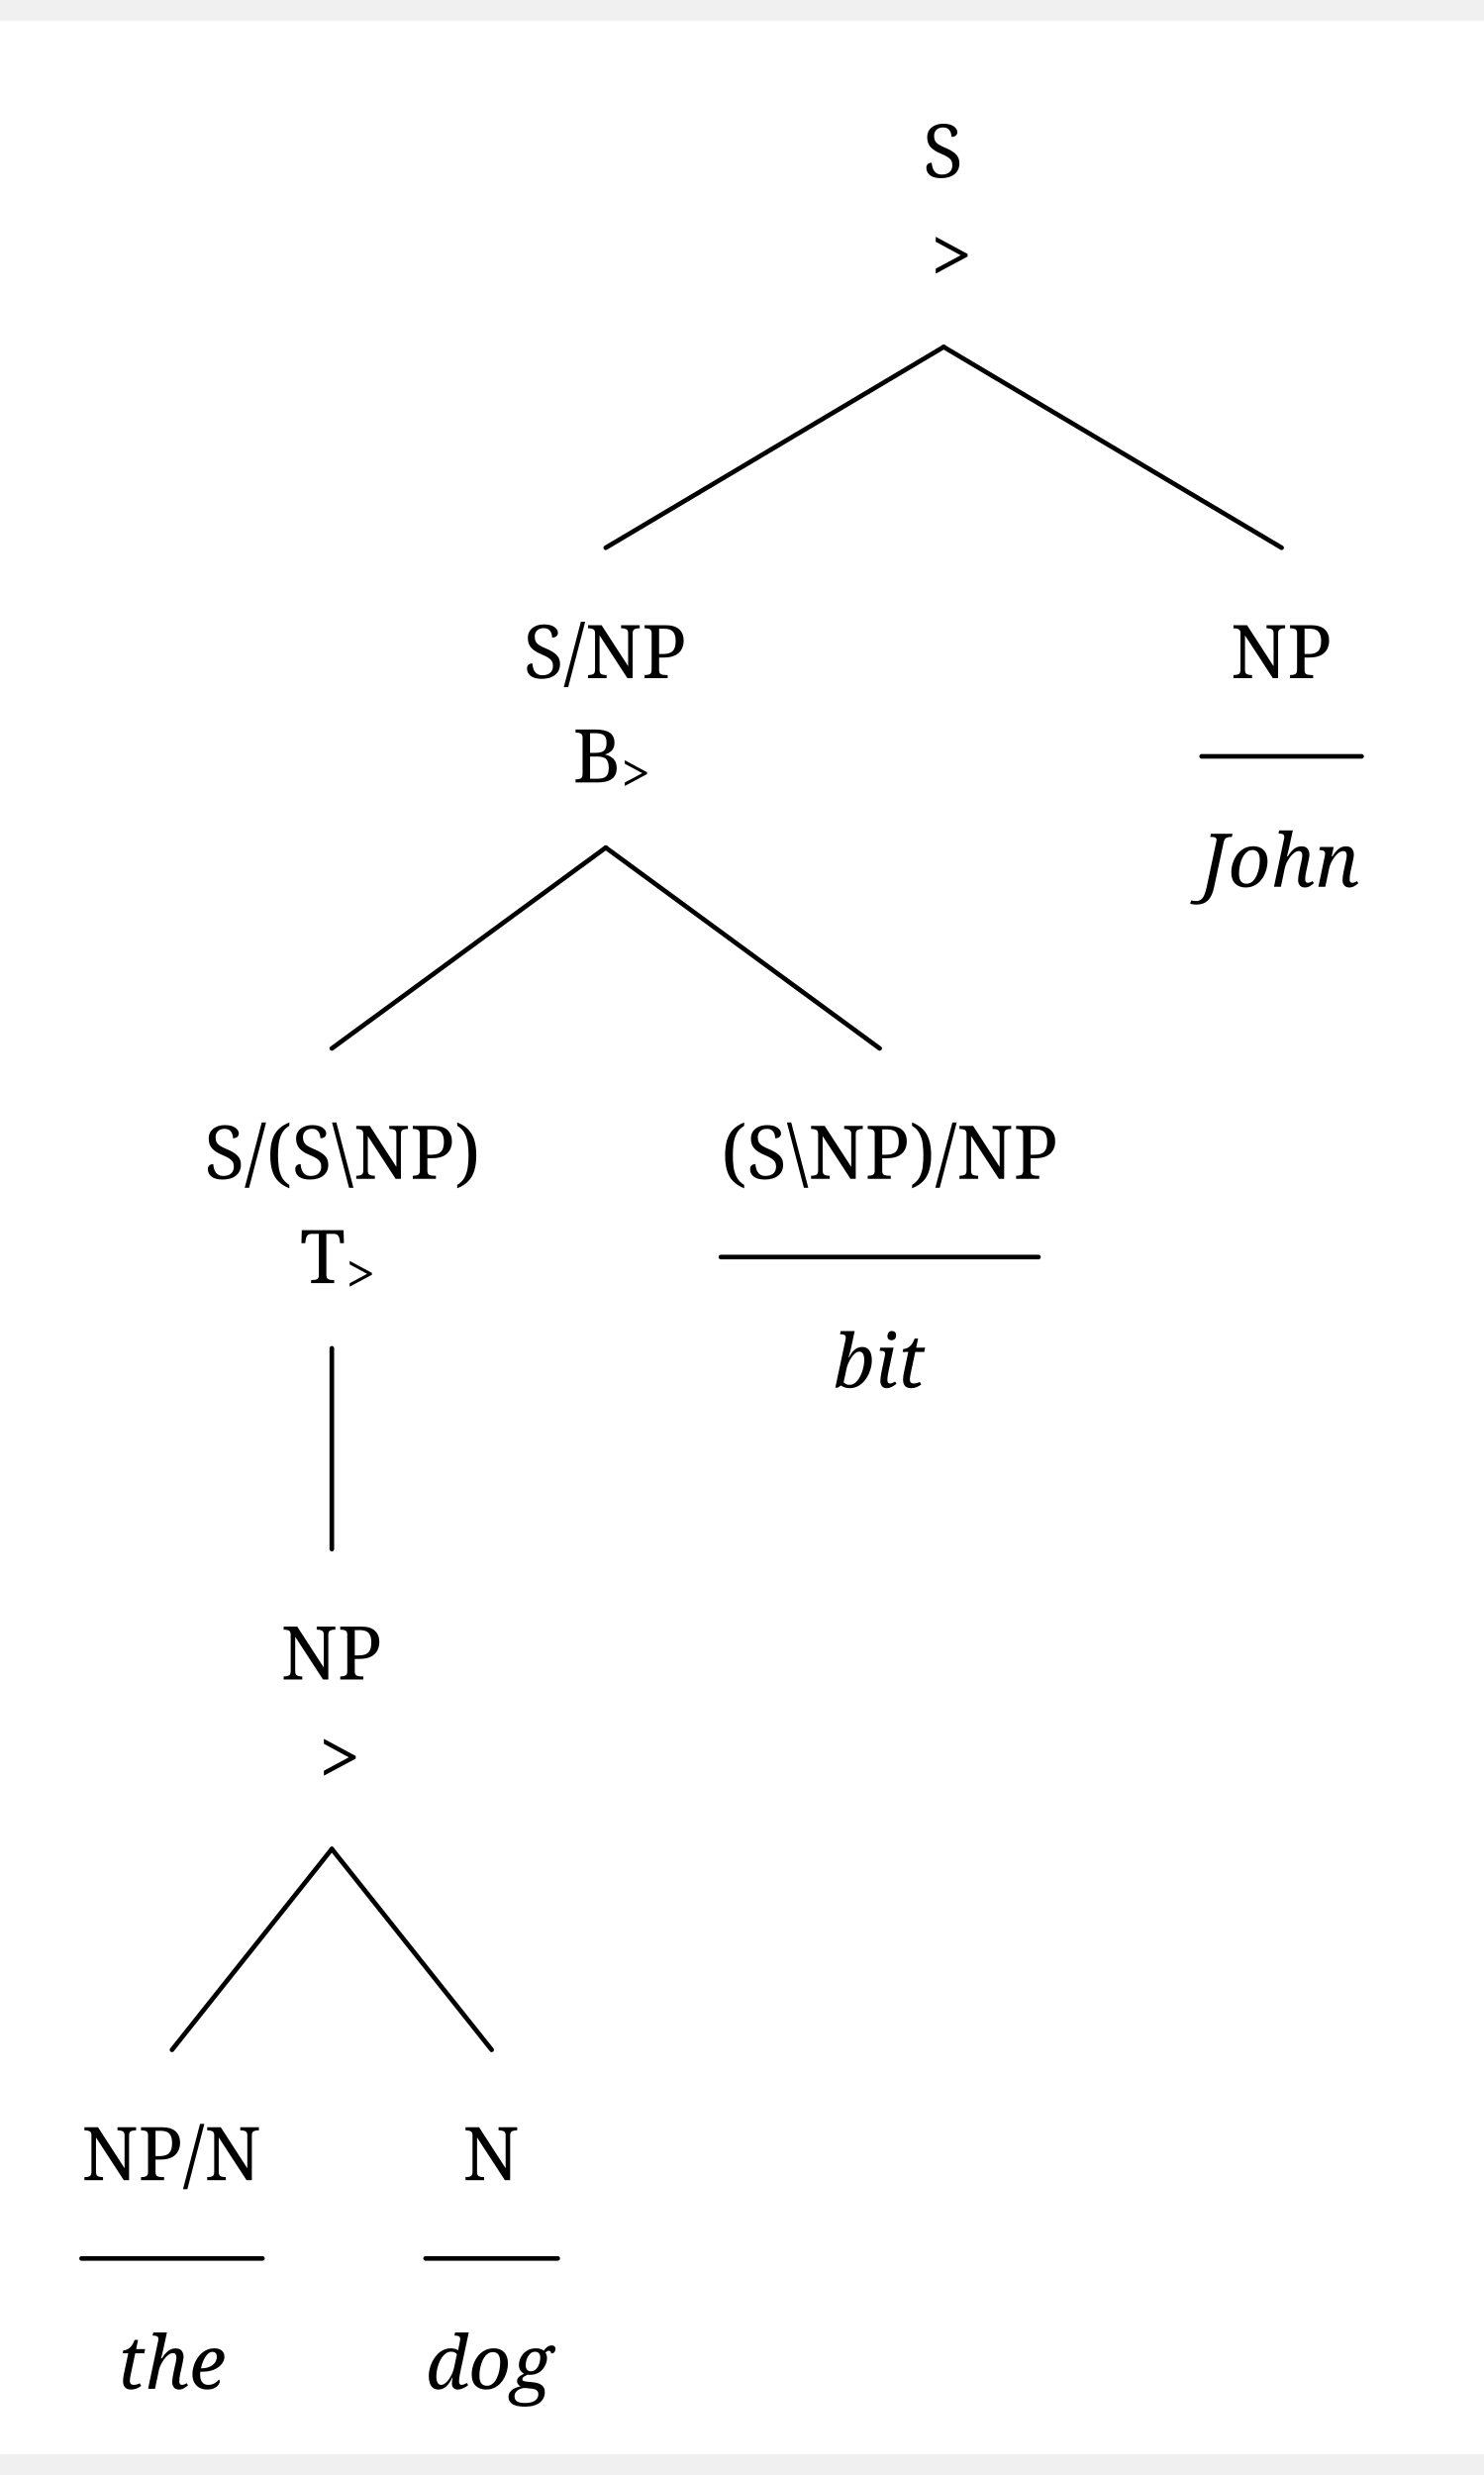
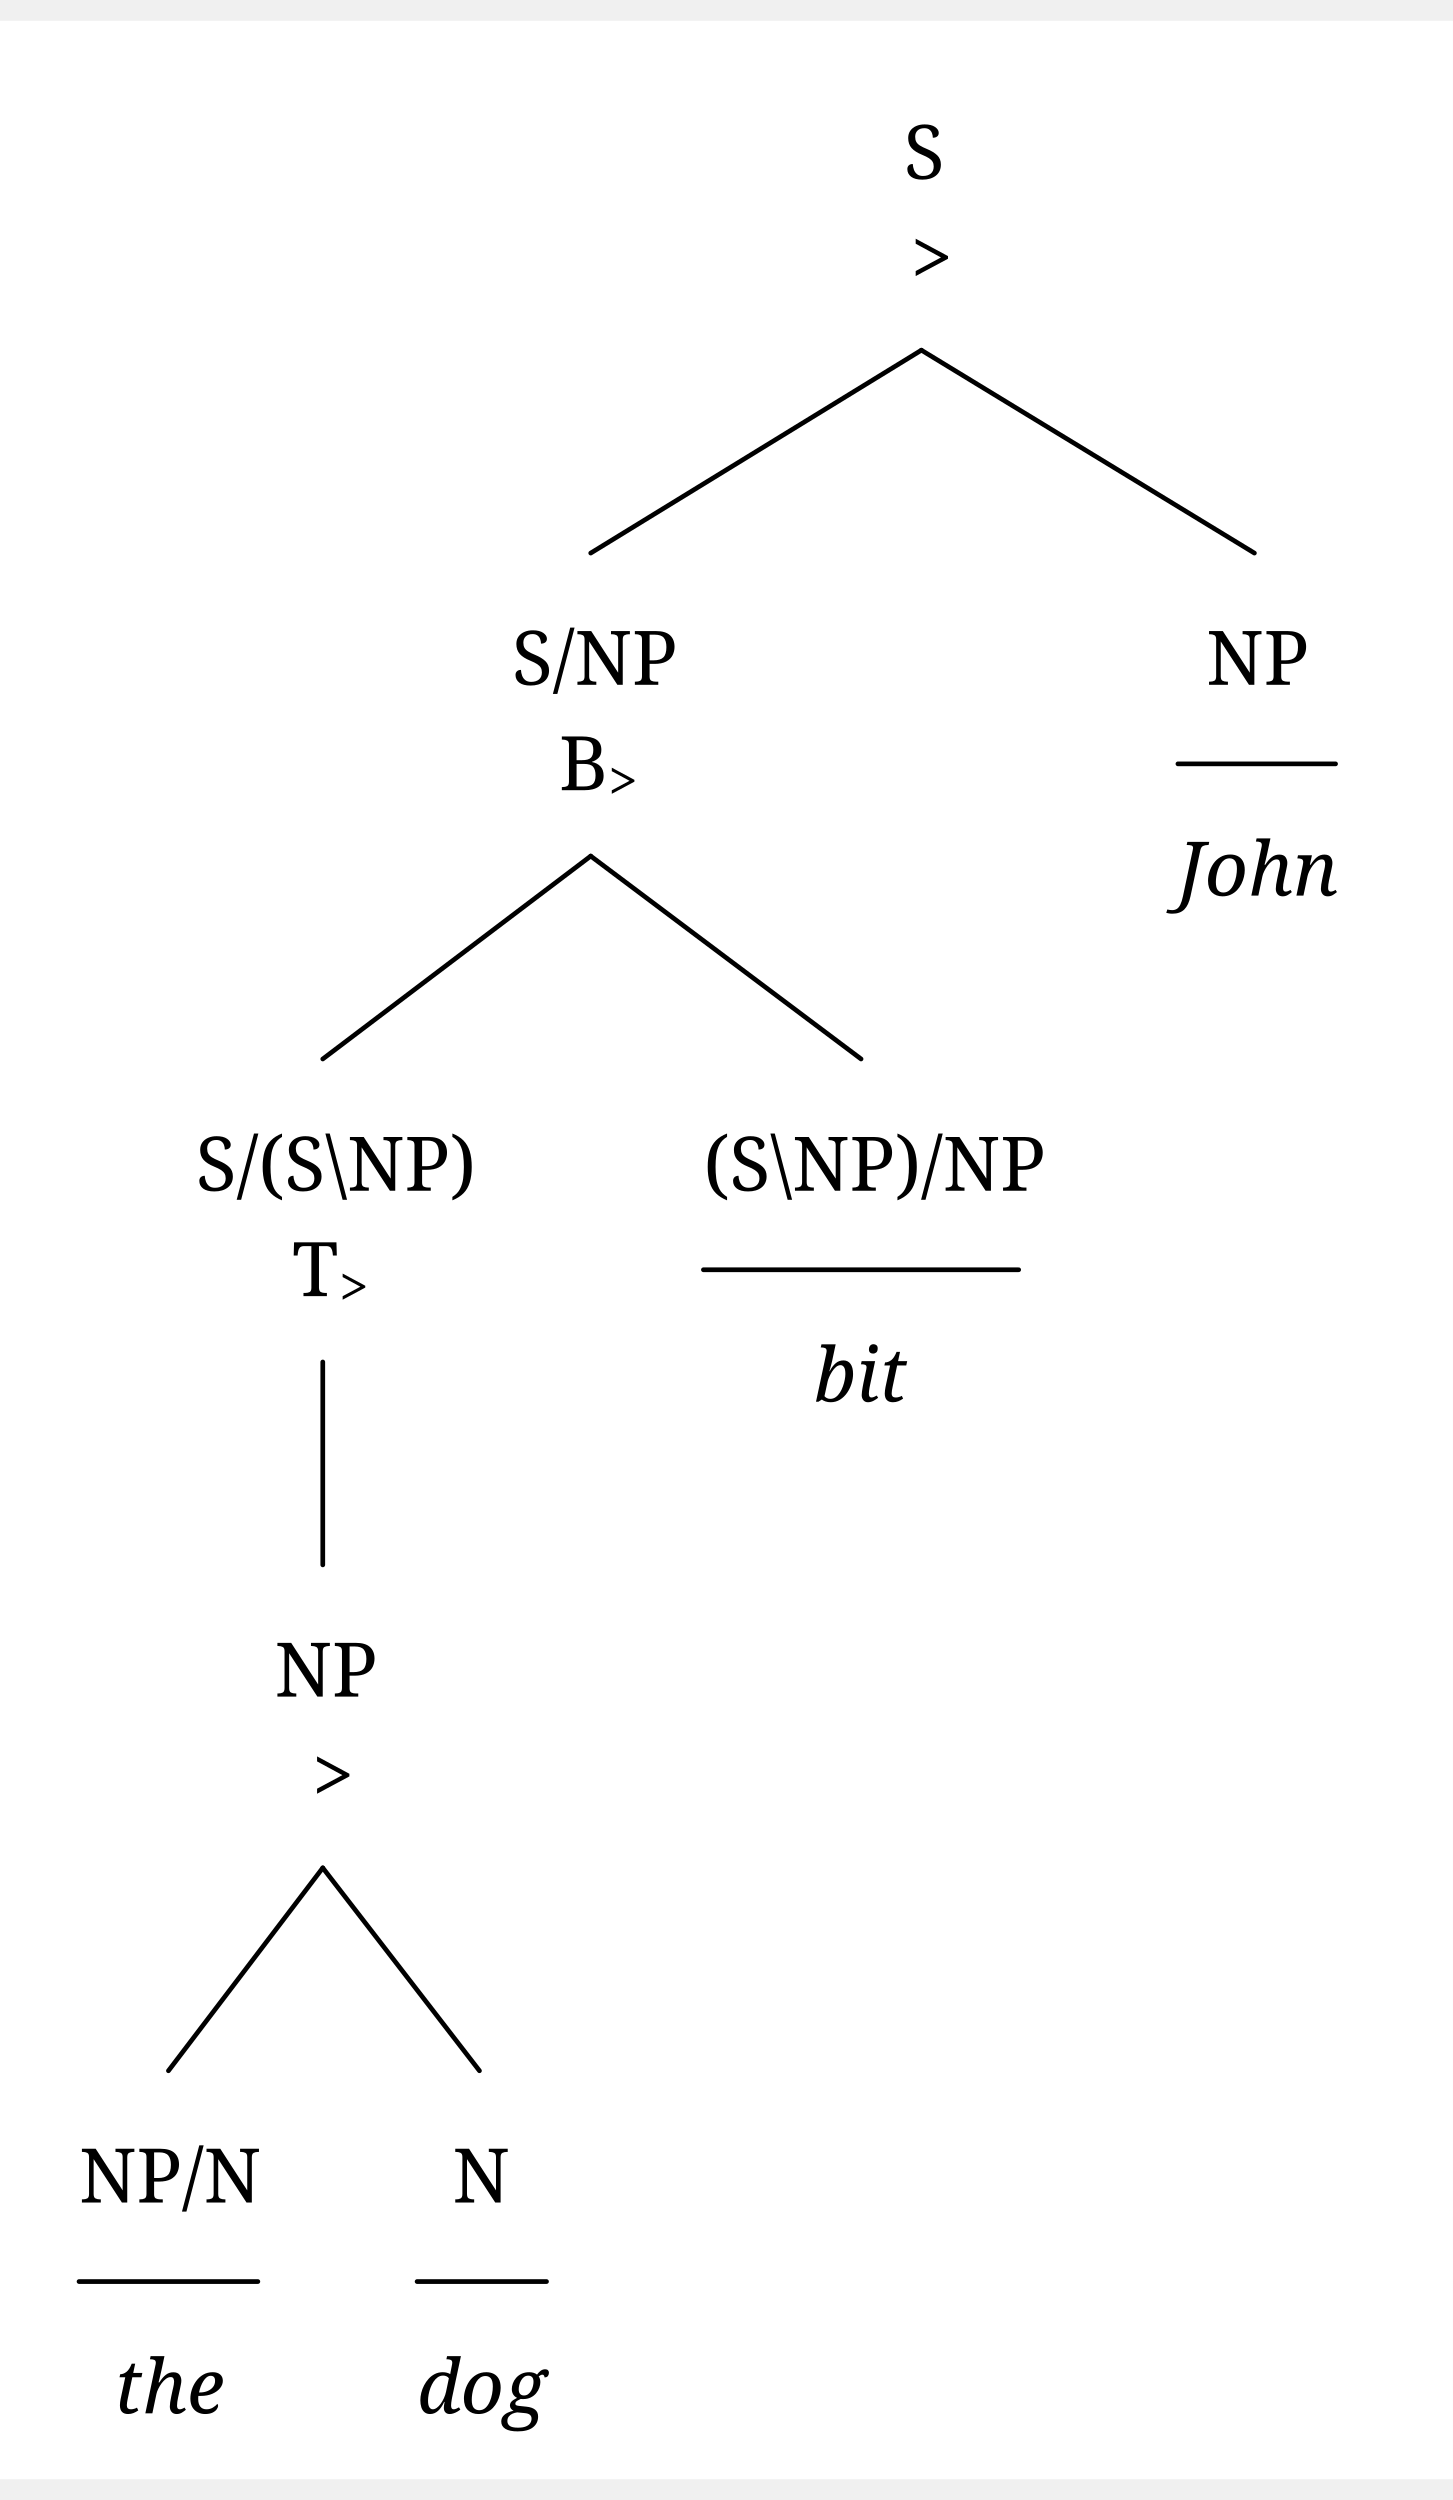
- <svg xmlns="http://www.w3.org/2000/svg" width="622.6" height="1038.375" viewBox="-17.6, 0, 640.2, 1049.625" version="1.1">
+ <svg xmlns="http://www.w3.org/2000/svg" width="600.8" height="1033.76" viewBox="-16.8, 0, 617.6, 1044.96" version="1.1">
  <defs>
-     <marker id="arrow" markerUnits="userSpaceOnUse" viewBox="0 0 10 10" refX="10" refY="5" markerWidth="17.6" markerHeight="17.6" orient="auto">
+     <marker id="arrow" markerUnits="userSpaceOnUse" viewBox="0 0 10 10" refX="10" refY="5" markerWidth="16.8" markerHeight="16.8" orient="auto">
      <path d="M 0 0 L 10 5 L 0 10" fill="black" />
    </marker>
-     <marker id="arrowBackward" markerUnits="userSpaceOnUse" viewBox="0 0 10 10" refX="5" refY="5" markerWidth="17.6" markerHeight="17.6" orient="auto">
+     <marker id="arrowBackward" markerUnits="userSpaceOnUse" viewBox="0 0 10 10" refX="5" refY="5" markerWidth="16.8" markerHeight="16.8" orient="auto">
      <path d="M 0 0 L 10 5 L 0 10 z" fill="black" />
    </marker>
-     <marker id="arrowForward" markerUnits="userSpaceOnUse" viewBox="0 0 10 10" refX="5" refY="5" markerWidth="17.6" markerHeight="17.6" orient="auto">
+     <marker id="arrowForward" markerUnits="userSpaceOnUse" viewBox="0 0 10 10" refX="5" refY="5" markerWidth="16.8" markerHeight="16.8" orient="auto">
      <path d="M 10 0 L 0 5 L 10 10 z" fill="black" />
    </marker>
-     <marker id="arrowBothways" markerUnits="userSpaceOnUse" viewBox="0 0 30 10" refX="15" refY="5" markerWidth="52.8" markerHeight="17.6" orient="auto">
+     <marker id="arrowBothways" markerUnits="userSpaceOnUse" viewBox="0 0 30 10" refX="15" refY="5" markerWidth="50.4" markerHeight="16.8" orient="auto">
      <path d="M 0 5 L 10 0 L 10 5 L 20 5 L 20 0 L 30 5 L 20 10 L 20 5 L 10 5 L 10 10 z" fill="black" />
    </marker>
    <pattern id="hatchBlack" x="10" y="10" width="10" height="10" patternUnits="userSpaceOnUse" patternTransform="rotate(45)">
      <line x1="0" y="0" x2="0" y2="10" stroke="black" stroke-width="4" />
    </pattern>
    <pattern id="hatchForNode" x="10" y="10" width="10" height="10" patternUnits="userSpaceOnUse" patternTransform="rotate(45)">
      <line x1="0" y="0" x2="0" y2="10" stroke="black" stroke-width="4" />
    </pattern>
    <pattern id="hatchForLeaf" x="10" y="10" width="10" height="10" patternUnits="userSpaceOnUse" patternTransform="rotate(45)">
      <line x1="0" y="0" x2="0" y2="10" stroke="black" stroke-width="4" />
    </pattern>
  </defs>
-   <rect x="-17.6" y="0" width="640.2" height="1049.625" stroke="none" fill="white" />"
- <text white-space="pre" alignment-baseline="text-top" style="fill: black; storoke-width: 0; font-size: 32px;" x="380.513" y="67.5">
-     <tspan x="380.513" y="67.5" style="" text-decoration="" font-family="'Noto Serif', 'Noto Serif JP', OpenMoji, 'OpenMoji Color', 'OpenMoji Black', serif">S</tspan>
-     <tspan x="384.013" y="112.5" style="" text-decoration="" font-family="'Noto Serif', 'Noto Serif JP', OpenMoji, 'OpenMoji Color', 'OpenMoji Black', serif">&gt;</tspan>
+   <rect x="-16.8" y="0" width="617.6" height="1044.96" stroke="none" fill="white" />"
+ <text white-space="pre" alignment-baseline="text-top" style="fill: black; storoke-width: 0; font-size: 32px;" x="367.35" y="67.2">
+     <tspan x="367.35" y="67.2" style="" text-decoration="" font-family="'Noto Serif', 'Noto Serif JP', OpenMoji, 'OpenMoji Color', 'OpenMoji Black', serif">S</tspan>
+     <tspan x="370.35" y="112" style="" text-decoration="" font-family="'Noto Serif', 'Noto Serif JP', OpenMoji, 'OpenMoji Color', 'OpenMoji Black', serif">&gt;</tspan>
  </text>
-   <text white-space="pre" alignment-baseline="text-top" style="fill: black; storoke-width: 0; font-size: 32px;" x="208.225" y="283.5">
-     <tspan x="208.225" y="283.5" style="" text-decoration="" font-family="'Noto Serif', 'Noto Serif JP', OpenMoji, 'OpenMoji Color', 'OpenMoji Black', serif">S/NP</tspan>
-     <tspan x="229.475" y="328.5" style="" text-decoration="" font-family="'Noto Serif', 'Noto Serif JP', OpenMoji, 'OpenMoji Color', 'OpenMoji Black', serif">B</tspan>
-     <tspan x="250.475" y="332.5" style="font-size: 70%; " text-decoration="" font-family="'Noto Serif', 'Noto Serif JP', OpenMoji, 'OpenMoji Color', 'OpenMoji Black', serif">&gt;</tspan>
+   <text white-space="pre" alignment-baseline="text-top" style="fill: black; storoke-width: 0; font-size: 32px;" x="200.8" y="282.24">
+     <tspan x="200.8" y="282.24" style="" text-decoration="" font-family="'Noto Serif', 'Noto Serif JP', OpenMoji, 'OpenMoji Color', 'OpenMoji Black', serif">S/NP</tspan>
+     <tspan x="220.8" y="327.04" style="" text-decoration="" font-family="'Noto Serif', 'Noto Serif JP', OpenMoji, 'OpenMoji Color', 'OpenMoji Black', serif">B</tspan>
+     <tspan x="241.8" y="331.04" style="font-size: 70%; " text-decoration="" font-family="'Noto Serif', 'Noto Serif JP', OpenMoji, 'OpenMoji Color', 'OpenMoji Black', serif">&gt;</tspan>
  </text>
-   <text white-space="pre" alignment-baseline="text-top" style="fill: black; storoke-width: 0; font-size: 32px;" x="70.55" y="499.5">
-     <tspan x="70.55" y="499.5" style="" text-decoration="" font-family="'Noto Serif', 'Noto Serif JP', OpenMoji, 'OpenMoji Color', 'OpenMoji Black', serif">S/(S\NP)</tspan>
-     <tspan x="111.8" y="544.5" style="" text-decoration="" font-family="'Noto Serif', 'Noto Serif JP', OpenMoji, 'OpenMoji Color', 'OpenMoji Black', serif">T</tspan>
-     <tspan x="131.8" y="548.5" style="font-size: 70%; " text-decoration="" font-family="'Noto Serif', 'Noto Serif JP', OpenMoji, 'OpenMoji Color', 'OpenMoji Black', serif">&gt;</tspan>
+   <text white-space="pre" alignment-baseline="text-top" style="fill: black; storoke-width: 0; font-size: 32px;" x="66.4" y="497.28">
+     <tspan x="66.4" y="497.28" style="" text-decoration="" font-family="'Noto Serif', 'Noto Serif JP', OpenMoji, 'OpenMoji Color', 'OpenMoji Black', serif">S/(S\NP)</tspan>
+     <tspan x="107.4" y="542.08" style="" text-decoration="" font-family="'Noto Serif', 'Noto Serif JP', OpenMoji, 'OpenMoji Color', 'OpenMoji Black', serif">T</tspan>
+     <tspan x="127.4" y="546.08" style="font-size: 70%; " text-decoration="" font-family="'Noto Serif', 'Noto Serif JP', OpenMoji, 'OpenMoji Color', 'OpenMoji Black', serif">&gt;</tspan>
  </text>
-   <text white-space="pre" alignment-baseline="text-top" style="fill: black; storoke-width: 0; font-size: 32px;" x="103.55" y="715.5">
-     <tspan x="103.55" y="715.5" style="" text-decoration="" font-family="'Noto Serif', 'Noto Serif JP', OpenMoji, 'OpenMoji Color', 'OpenMoji Black', serif">NP</tspan>
-     <tspan x="120.05" y="760.5" style="" text-decoration="" font-family="'Noto Serif', 'Noto Serif JP', OpenMoji, 'OpenMoji Color', 'OpenMoji Black', serif">&gt;</tspan>
+   <text white-space="pre" alignment-baseline="text-top" style="fill: black; storoke-width: 0; font-size: 32px;" x="99.9" y="712.32">
+     <tspan x="99.9" y="712.32" style="" text-decoration="" font-family="'Noto Serif', 'Noto Serif JP', OpenMoji, 'OpenMoji Color', 'OpenMoji Black', serif">NP</tspan>
+     <tspan x="115.9" y="757.12" style="" text-decoration="" font-family="'Noto Serif', 'Noto Serif JP', OpenMoji, 'OpenMoji Color', 'OpenMoji Black', serif">&gt;</tspan>
  </text>
-   <text white-space="pre" alignment-baseline="text-top" style="fill: black; storoke-width: 0; font-size: 32px;" x="17.6" y="931.5">
-     <tspan x="17.6" y="931.5" style="" text-decoration="" font-family="'Noto Serif', 'Noto Serif JP', OpenMoji, 'OpenMoji Color', 'OpenMoji Black', serif">NP/N</tspan>
-     <tspan x="33.1" y="1021.5" style="font-style: italic; " text-decoration="" font-family="'Noto Serif', 'Noto Serif JP', OpenMoji, 'OpenMoji Color', 'OpenMoji Black', serif">the</tspan>
+   <text white-space="pre" alignment-baseline="text-top" style="fill: black; storoke-width: 0; font-size: 32px;" x="16.8" y="927.36">
+     <tspan x="16.8" y="927.36" style="" text-decoration="" font-family="'Noto Serif', 'Noto Serif JP', OpenMoji, 'OpenMoji Color', 'OpenMoji Black', serif">NP/N</tspan>
+     <tspan x="31.8" y="1016.96" style="font-style: italic; " text-decoration="" font-family="'Noto Serif', 'Noto Serif JP', OpenMoji, 'OpenMoji Color', 'OpenMoji Black', serif">the</tspan>
  </text>
-   <text white-space="pre" alignment-baseline="text-top" style="fill: black; storoke-width: 0; font-size: 32px;" x="166.0" y="931.5">
-     <tspan x="182.0" y="931.5" style="" text-decoration="" font-family="'Noto Serif', 'Noto Serif JP', OpenMoji, 'OpenMoji Color', 'OpenMoji Black', serif">N</tspan>
-     <tspan x="166.0" y="1021.5" style="font-style: italic; " text-decoration="" font-family="'Noto Serif', 'Noto Serif JP', OpenMoji, 'OpenMoji Color', 'OpenMoji Black', serif">dog</tspan>
+   <text white-space="pre" alignment-baseline="text-top" style="fill: black; storoke-width: 0; font-size: 32px;" x="160.5" y="927.36">
+     <tspan x="175.5" y="927.36" style="" text-decoration="" font-family="'Noto Serif', 'Noto Serif JP', OpenMoji, 'OpenMoji Color', 'OpenMoji Black', serif">N</tspan>
+     <tspan x="160.5" y="1016.96" style="font-style: italic; " text-decoration="" font-family="'Noto Serif', 'Noto Serif JP', OpenMoji, 'OpenMoji Color', 'OpenMoji Black', serif">dog</tspan>
  </text>
-   <text white-space="pre" alignment-baseline="text-top" style="fill: black; storoke-width: 0; font-size: 32px;" x="293.4" y="499.5">
-     <tspan x="293.4" y="499.5" style="" text-decoration="" font-family="'Noto Serif', 'Noto Serif JP', OpenMoji, 'OpenMoji Color', 'OpenMoji Black', serif">(S\NP)/NP</tspan>
-     <tspan x="341.9" y="589.5" style="font-style: italic; " text-decoration="" font-family="'Noto Serif', 'Noto Serif JP', OpenMoji, 'OpenMoji Color', 'OpenMoji Black', serif">bit</tspan>
+   <text white-space="pre" alignment-baseline="text-top" style="fill: black; storoke-width: 0; font-size: 32px;" x="282.2" y="497.28">
+     <tspan x="282.2" y="497.28" style="" text-decoration="" font-family="'Noto Serif', 'Noto Serif JP', OpenMoji, 'OpenMoji Color', 'OpenMoji Black', serif">(S\NP)/NP</tspan>
+     <tspan x="329.2" y="586.88" style="font-style: italic; " text-decoration="" font-family="'Noto Serif', 'Noto Serif JP', OpenMoji, 'OpenMoji Color', 'OpenMoji Black', serif">bit</tspan>
  </text>
-   <text white-space="pre" alignment-baseline="text-top" style="fill: black; storoke-width: 0; font-size: 32px;" x="500.8" y="283.5">
-     <tspan x="513.3" y="283.5" style="" text-decoration="" font-family="'Noto Serif', 'Noto Serif JP', OpenMoji, 'OpenMoji Color', 'OpenMoji Black', serif">NP</tspan>
-     <tspan x="500.8" y="373.5" style="font-style: italic; " text-decoration="" font-family="'Noto Serif', 'Noto Serif JP', OpenMoji, 'OpenMoji Color', 'OpenMoji Black', serif">John</tspan>
+   <text white-space="pre" alignment-baseline="text-top" style="fill: black; storoke-width: 0; font-size: 32px;" x="483.9" y="282.24">
+     <tspan x="495.9" y="282.24" style="" text-decoration="" font-family="'Noto Serif', 'Noto Serif JP', OpenMoji, 'OpenMoji Color', 'OpenMoji Black', serif">NP</tspan>
+     <tspan x="483.9" y="371.84" style="font-style: italic; " text-decoration="" font-family="'Noto Serif', 'Noto Serif JP', OpenMoji, 'OpenMoji Color', 'OpenMoji Black', serif">John</tspan>
  </text>
-   <line style="fill: none; stroke:black; stroke-width:2; stroke-linejoin:round; stroke-linecap:round;" x1="243.725" y1="227.25" x2="389.513" y2="140.625" />
-   <line style="fill: none; stroke:black; stroke-width:2; stroke-linejoin:round; stroke-linecap:round;" x1="535.3" y1="227.25" x2="389.513" y2="140.625" />
-   <line style="fill: none; stroke:black; stroke-width:2; stroke-linejoin:round; stroke-linecap:round;" x1="125.55" y1="443.25" x2="243.725" y2="356.625" />
-   <line style="fill: none; stroke:black; stroke-width:2; stroke-linejoin:round; stroke-linecap:round;" x1="361.9" y1="443.25" x2="243.725" y2="356.625" />
-   <line style="fill: none; stroke:black; stroke-width:2; stroke-linejoin:round; stroke-linecap:round;" x1="125.55" y1="659.25" x2="125.55" y2="572.625" />
-   <line style="fill: none; stroke:black; stroke-width:2; stroke-linejoin:round; stroke-linecap:round;" x1="56.6" y1="875.25" x2="125.55" y2="788.625" />
-   <line style="fill: none; stroke:black; stroke-width:2; stroke-linejoin:round; stroke-linecap:round;" x1="194.5" y1="875.25" x2="125.55" y2="788.625" />
-   <line style="stroke:black; fill:none; stroke-linecap:round; stroke-width:2; " x1="17.6" y1="965.25" x2="95.6" y2="965.25" />
-   <line style="stroke:black; fill:none; stroke-linecap:round; stroke-width:2; " x1="166.0" y1="965.25" x2="223.0" y2="965.25" />
-   <line style="stroke:black; fill:none; stroke-linecap:round; stroke-width:2; " x1="293.4" y1="533.25" x2="430.4" y2="533.25" />
-   <line style="stroke:black; fill:none; stroke-linecap:round; stroke-width:2; " x1="500.8" y1="317.25" x2="569.8" y2="317.25" />
+   <line style="fill: none; stroke:black; stroke-width:2; stroke-linejoin:round; stroke-linecap:round;" x1="234.3" y1="226.24" x2="374.85" y2="140.0" />
+   <line style="fill: none; stroke:black; stroke-width:2; stroke-linejoin:round; stroke-linecap:round;" x1="516.4" y1="226.24" x2="374.85" y2="140.0" />
+   <line style="fill: none; stroke:black; stroke-width:2; stroke-linejoin:round; stroke-linecap:round;" x1="120.4" y1="441.28" x2="234.3" y2="355.04" />
+   <line style="fill: none; stroke:black; stroke-width:2; stroke-linejoin:round; stroke-linecap:round;" x1="349.2" y1="441.28" x2="234.3" y2="355.04" />
+   <line style="fill: none; stroke:black; stroke-width:2; stroke-linejoin:round; stroke-linecap:round;" x1="120.4" y1="656.32" x2="120.4" y2="570.08" />
+   <line style="fill: none; stroke:black; stroke-width:2; stroke-linejoin:round; stroke-linecap:round;" x1="54.8" y1="871.36" x2="120.4" y2="785.12" />
+   <line style="fill: none; stroke:black; stroke-width:2; stroke-linejoin:round; stroke-linecap:round;" x1="187.0" y1="871.36" x2="120.4" y2="785.12" />
+   <line style="stroke:black; fill:none; stroke-linecap:round; stroke-width:2; " x1="16.8" y1="960.96" x2="92.8" y2="960.96" />
+   <line style="stroke:black; fill:none; stroke-linecap:round; stroke-width:2; " x1="160.5" y1="960.96" x2="215.5" y2="960.96" />
+   <line style="stroke:black; fill:none; stroke-linecap:round; stroke-width:2; " x1="282.2" y1="530.88" x2="416.2" y2="530.88" />
+   <line style="stroke:black; fill:none; stroke-linecap:round; stroke-width:2; " x1="483.9" y1="315.84" x2="550.9" y2="315.84" />
</svg>
